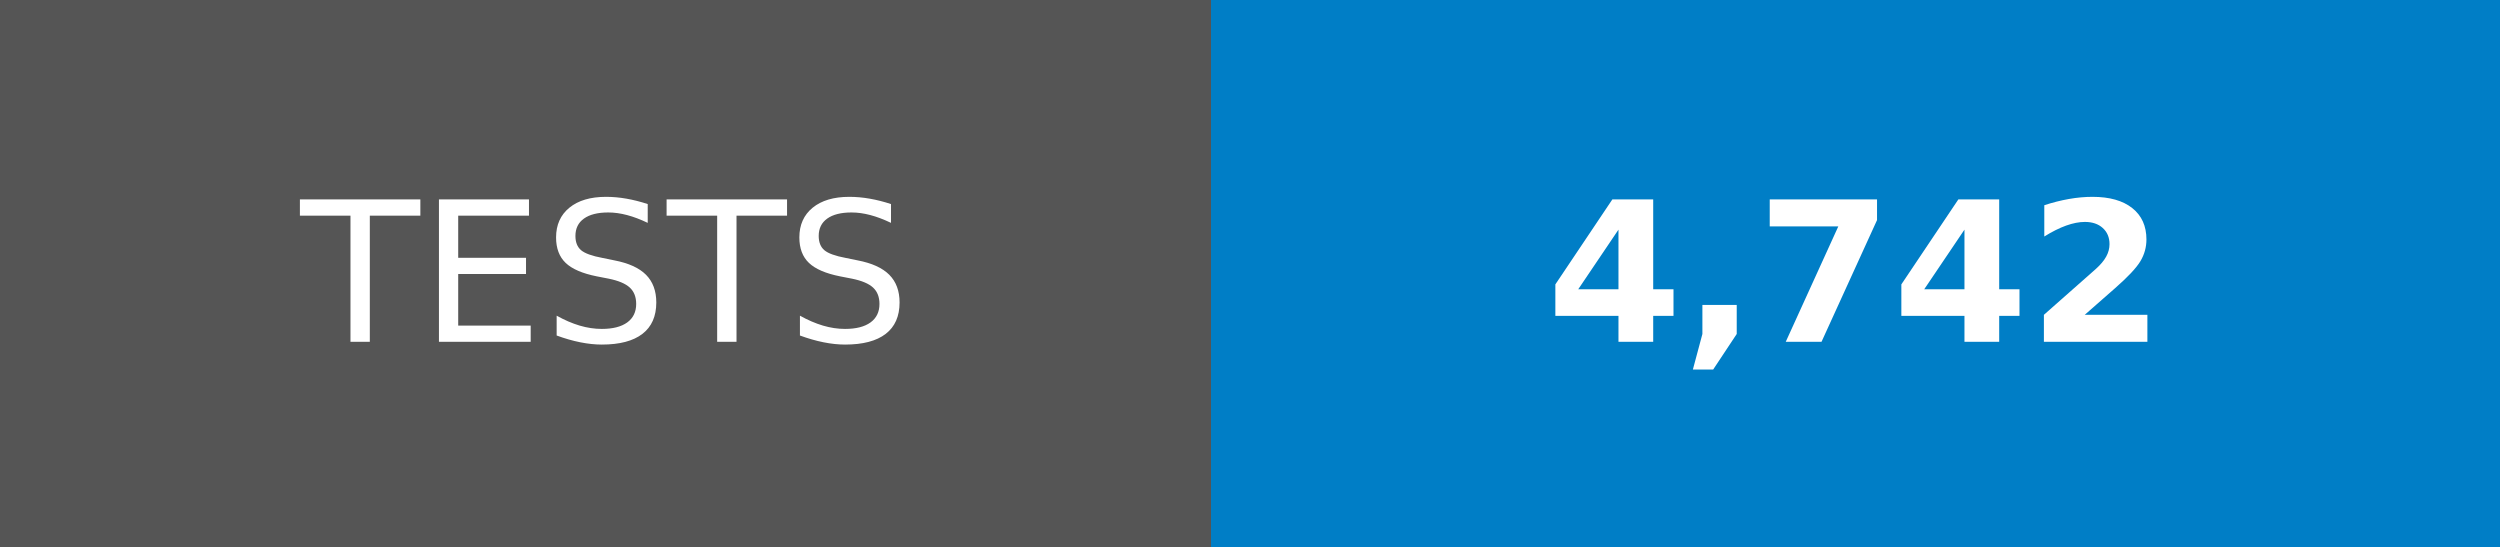
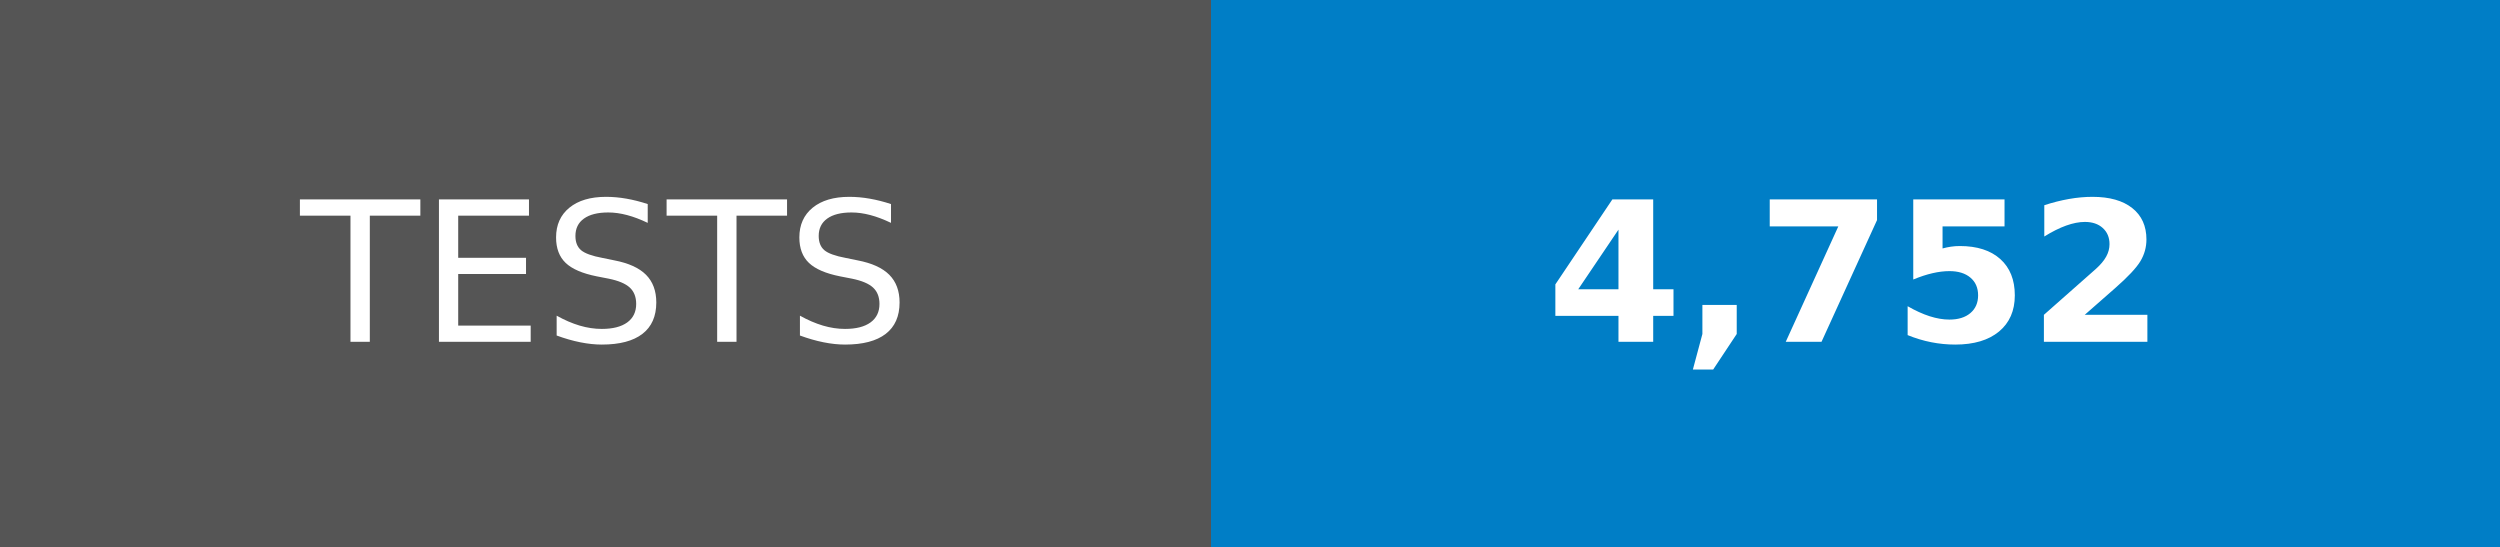
- <svg xmlns="http://www.w3.org/2000/svg" width="128" height="28" role="img" aria-label="TESTS: 4,742">
+ <svg xmlns="http://www.w3.org/2000/svg" width="128" height="28" role="img" aria-label="TESTS: 4,752">
  <g shape-rendering="crispEdges">
    <rect width="62" height="28" fill="#555" />
    <rect x="62" width="66" height="28" fill="#007ec6" />
  </g>
  <g fill="#fff" text-anchor="middle" font-family="Verdana,Geneva,DejaVu Sans,sans-serif" text-rendering="geometricPrecision" font-size="100">
    <text transform="scale(.1)" x="310" y="175">TESTS</text>
-     <text transform="scale(.1)" x="950" y="175" font-weight="bold">4,742</text>
+     <text transform="scale(.1)" x="950" y="175" font-weight="bold">4,752</text>
  </g>
</svg>
